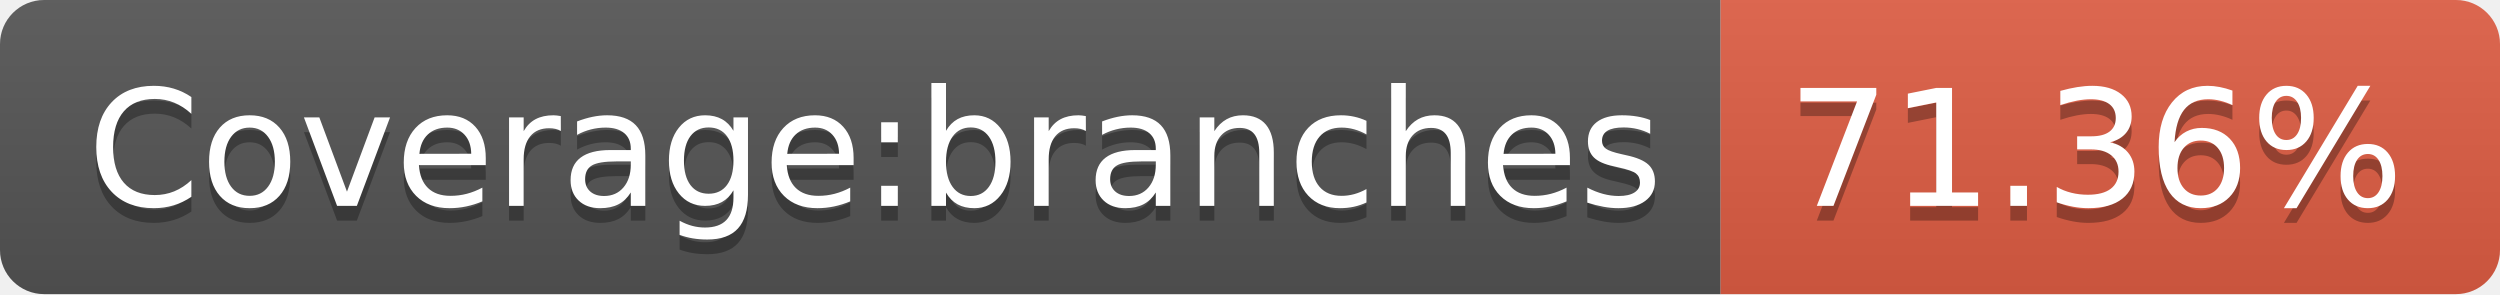
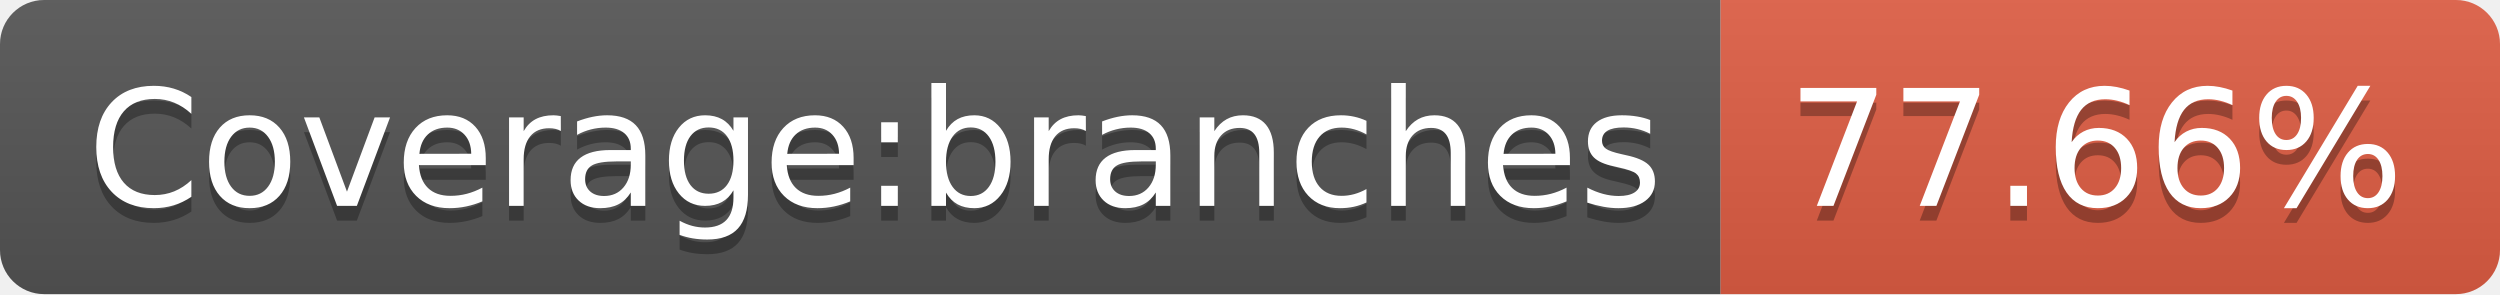
- <svg xmlns="http://www.w3.org/2000/svg" width="170" height="20" role="img" aria-label="Coverage:branches: 71.36%">
+ <svg xmlns="http://www.w3.org/2000/svg" width="170" height="20" role="img" aria-label="Coverage:branches: 77.66%">
  <linearGradient id="s" x2="0" y2="100%">
    <stop offset="0" stop-color="#bbb" stop-opacity=".1" />
    <stop offset="1" stop-opacity=".1" />
  </linearGradient>
  <clipPath id="r">
    <rect width="170" height="20" rx="3" fill="#fff" />
  </clipPath>
  <g clip-path="url(#r)">
    <rect width="117" height="20" fill="#555" />
    <rect x="117" width="53" height="20" fill="#e05d44" />
    <rect width="170" height="20" fill="url(#s)" />
  </g>
  <g fill="#fff" text-anchor="middle" font-family="Verdana,Geneva,DejaVu Sans,sans-serif" text-rendering="geometricPrecision" font-size="110">
    <text aria-hidden="true" x="595" y="150" fill="#010101" fill-opacity=".3" transform="scale(.1)" textLength="1070">Coverage:branches</text>
    <text x="595" y="140" transform="scale(.1)" fill="#fff" textLength="1070">Coverage:branches</text>
-     <text aria-hidden="true" x="1425" y="150" fill="#010101" fill-opacity=".3" transform="scale(.1)" textLength="430">71.36%</text>
-     <text x="1425" y="140" transform="scale(.1)" fill="#fff" textLength="430">71.36%</text>
+     <text aria-hidden="true" x="1425" y="150" fill="#010101" fill-opacity=".3" transform="scale(.1)" textLength="430">77.66%</text>
+     <text x="1425" y="140" transform="scale(.1)" fill="#fff" textLength="430">77.66%</text>
  </g>
</svg>
